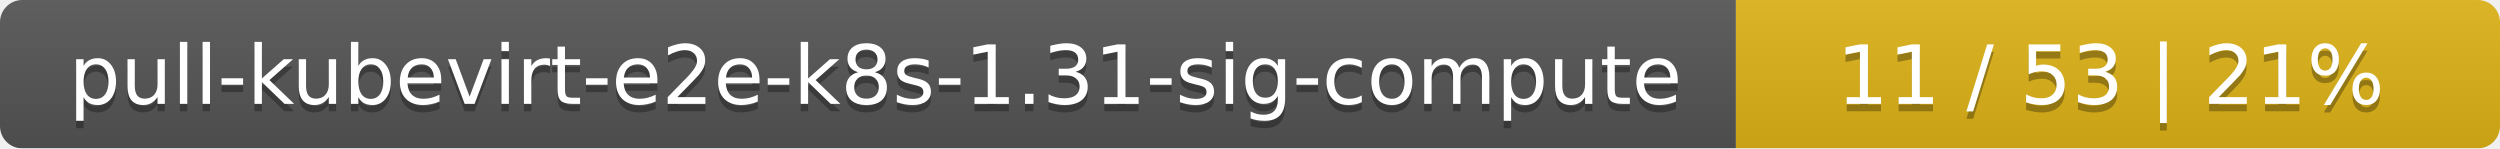
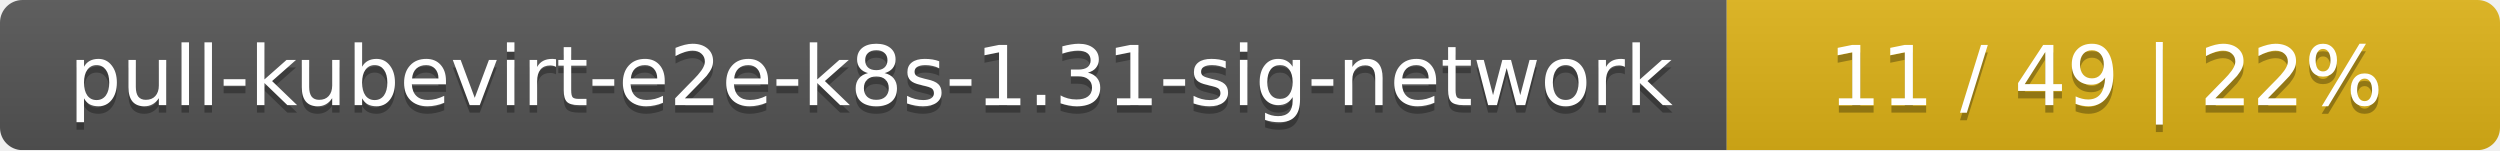
- <svg xmlns="http://www.w3.org/2000/svg" width="337" height="20">
+ <svg xmlns="http://www.w3.org/2000/svg" width="333" height="20">
  <linearGradient id="smooth" x2="0" y2="100%">
    <stop offset="0" stop-color="#bbb" stop-opacity=".1" />
    <stop offset="1" stop-opacity=".1" />
  </linearGradient>
  <mask id="round">
-     <rect width="337" height="20" rx="3" fill="#fff" />
+     <rect width="333" height="20" rx="3" fill="#fff" />
  </mask>
  <g mask="url(#round)">
-     <rect width="234" height="20" fill="#555" />
-     <rect x="234" width="103" height="20" fill="#dfb317" />
-     <rect width="337" height="20" fill="url(#smooth)" />
+     <rect width="230" height="20" fill="#555" />
+     <rect x="230" width="103" height="20" fill="#dfb317" />
+     <rect width="333" height="20" fill="url(#smooth)" />
  </g>
  <g fill="#fff" text-anchor="middle" font-family="DejaVu Sans,Verdana,Geneva,sans-serif" font-size="11">
-     <text x="118" y="15" fill="#010101" fill-opacity=".3">pull-kubevirt-e2e-k8s-1.31-sig-compute</text>
-     <text x="118" y="14">pull-kubevirt-e2e-k8s-1.31-sig-compute</text>
-     <text x="284.5" y="15" fill="#010101" fill-opacity=".3">11 / 53    |    21%</text>
-     <text x="284.5" y="14">11 / 53    |    21%</text>
+     <text x="116" y="15" fill="#010101" fill-opacity=".3">pull-kubevirt-e2e-k8s-1.31-sig-network</text>
+     <text x="116" y="14">pull-kubevirt-e2e-k8s-1.31-sig-network</text>
+     <text x="280.5" y="15" fill="#010101" fill-opacity=".3">11 / 49    |    22%</text>
+     <text x="280.5" y="14">11 / 49    |    22%</text>
  </g>
</svg>
